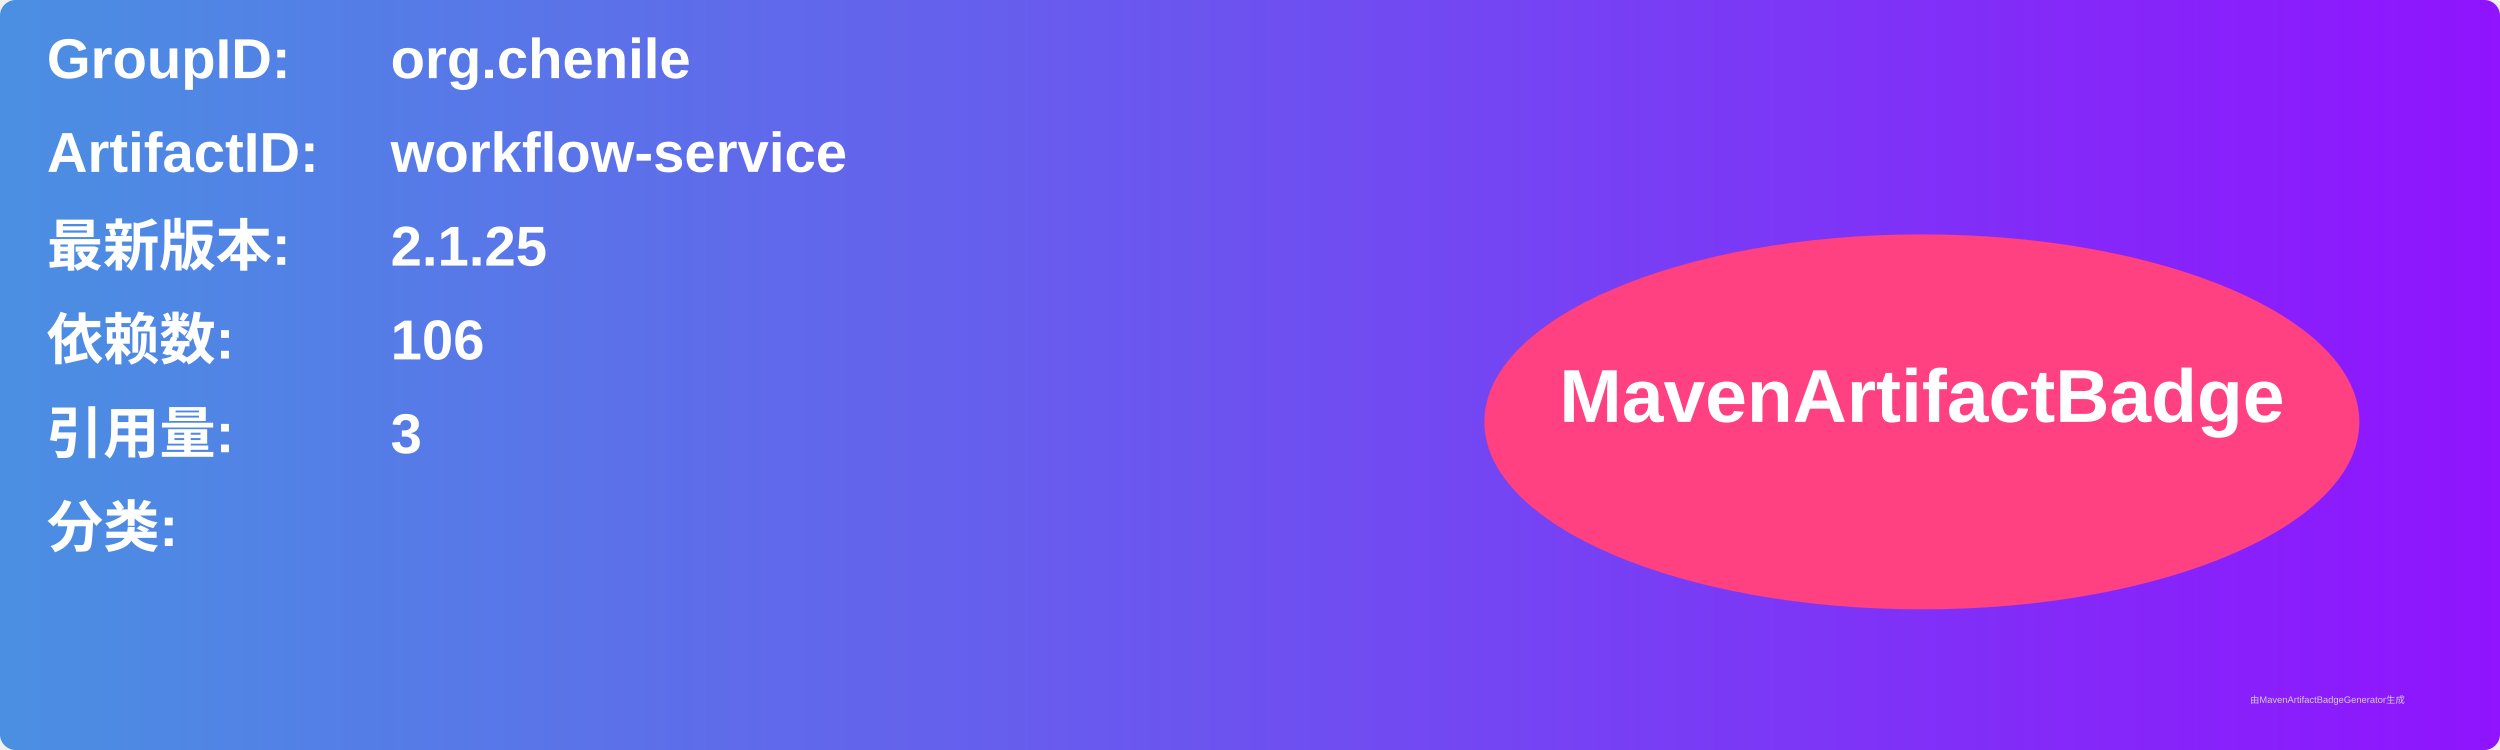
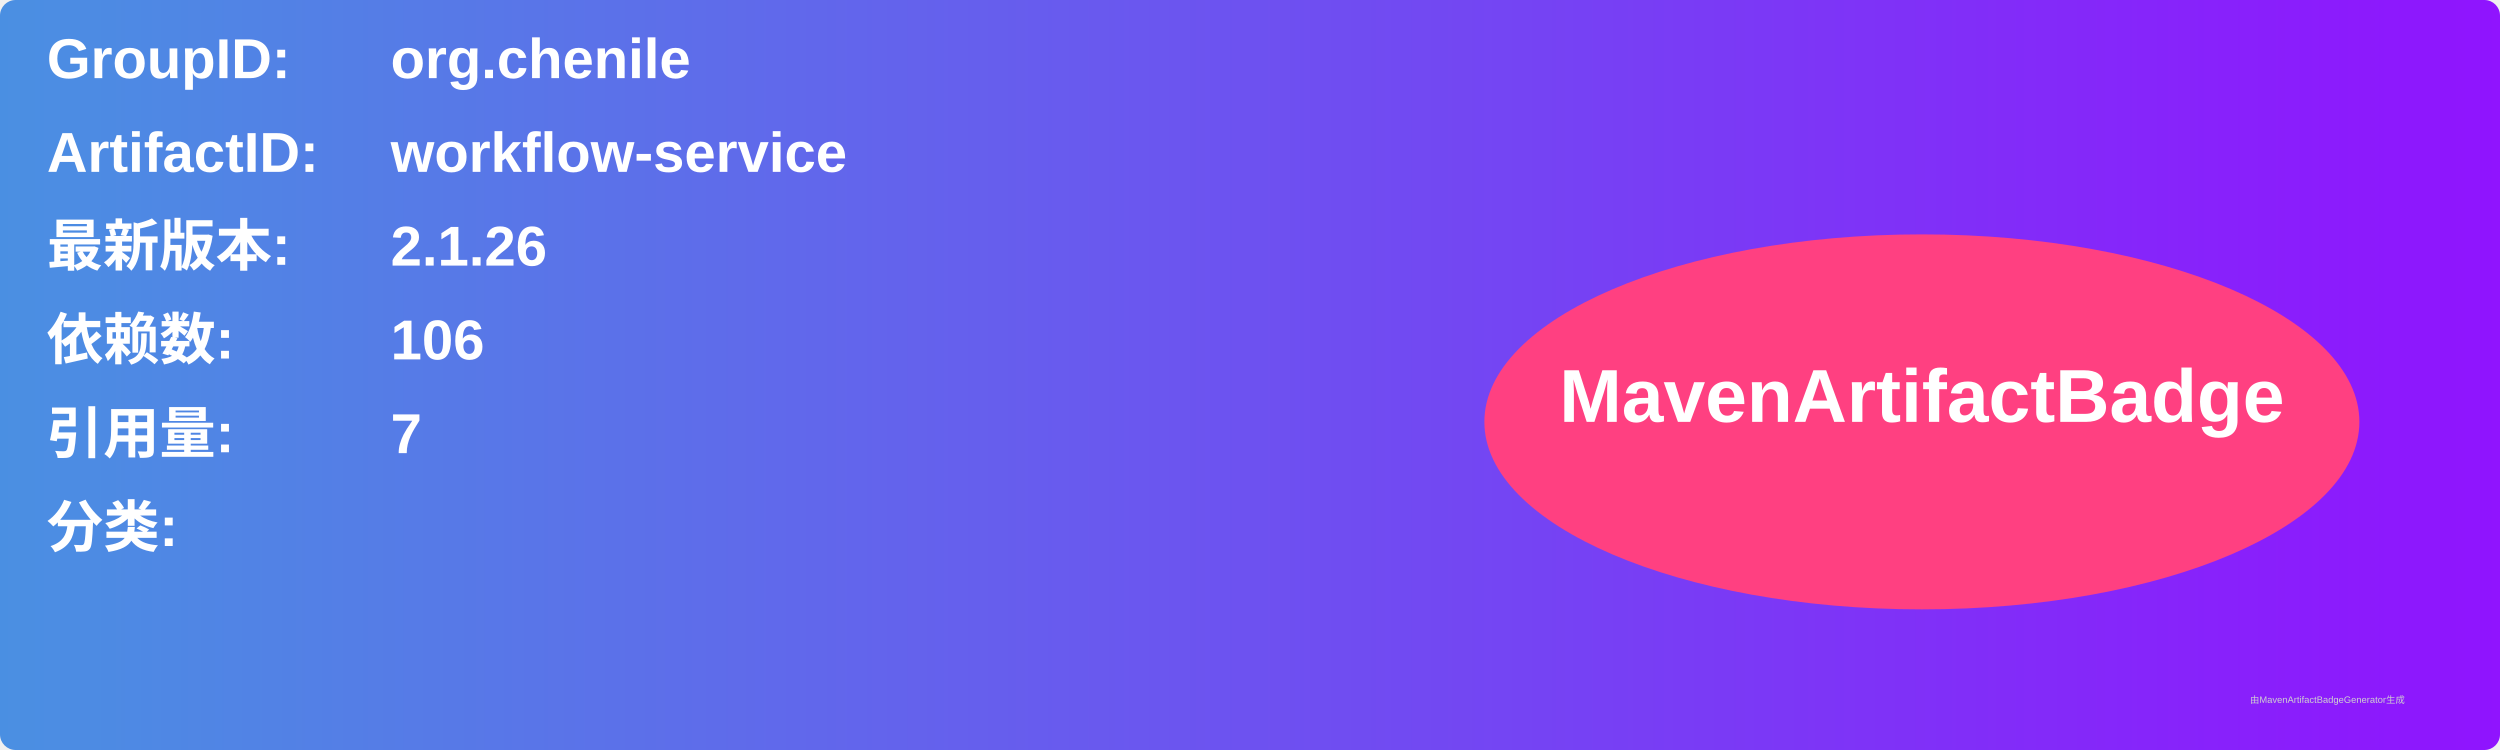
<svg xmlns="http://www.w3.org/2000/svg" width="800" height="240" viewBox="0 0 800 240">
  <linearGradient id="grad" x1="0%" y1="0%" x2="100%" y2="0%">
    <stop offset="0%" stop-color="#4a90e2" />
    <stop offset="100%" stop-color="#9013fe" />
  </linearGradient>
  <rect width="100%" height="100%" rx="5" ry="5" fill="url(#grad)" />
  <g transform="translate(15, 15)">
    <text x="0" y="10" font-family="Arial" font-size="18" fill="white" font-weight="bold" width="260">GroupID:</text>
    <text x="110" y="10" font-family="Arial" font-size="18" fill="white" font-weight="bold" width="460">org.chenile</text>
    <text x="0" y="40" font-family="Arial" font-size="18" fill="white" font-weight="bold" width="260">ArtifactID:</text>
    <text x="110" y="40" font-family="Arial" font-size="18" fill="white" font-weight="bold" width="460">workflow-service</text>
    <text x="0" y="70" font-family="Arial" font-size="18" fill="white" font-weight="bold">最新版本:</text>
    <text x="110" y="70" font-family="Arial" font-size="18" fill="white" font-weight="bold">
-       <tspan font-weight="bold">2.1.25</tspan>
+       <tspan font-weight="bold">2.1.26</tspan>
    </text>
    <text x="0" y="100" font-family="Arial" font-size="18" fill="white" font-weight="bold">依赖数: </text>
    <text x="110" y="100" font-family="Arial" font-size="18" fill="white">
      <tspan font-weight="bold">106</tspan>
    </text>
    <text x="0" y="130" font-family="Arial" font-size="18" fill="white" font-weight="bold">引用量: </text>
    <text x="110" y="130" font-family="Arial" font-size="18" fill="white">
-       <tspan font-weight="bold">3</tspan>
+       <tspan font-weight="bold">7</tspan>
    </text>
    <text x="0" y="160" font-family="Arial" font-size="18" fill="white" font-weight="bold">分类:</text>
    <text x="10" y="190" font-family="Arial" font-size="10" fill="white">
      <tspan font-weight="bold" />
    </text>
    <ellipse cx="600" cy="120" rx="140" ry="60" fill="#ff4081" />
    <text x="600" y="120" text-anchor="middle" font-family="Arial" font-size="24" fill="white" font-weight="bold">MavenArtifactBadge</text>
  </g>
  <text x="720" y="225" font-family="Arial" font-size="3" fill="#d0d0d0">由MavenArtifactBadgeGenerator生成</text>
</svg>
